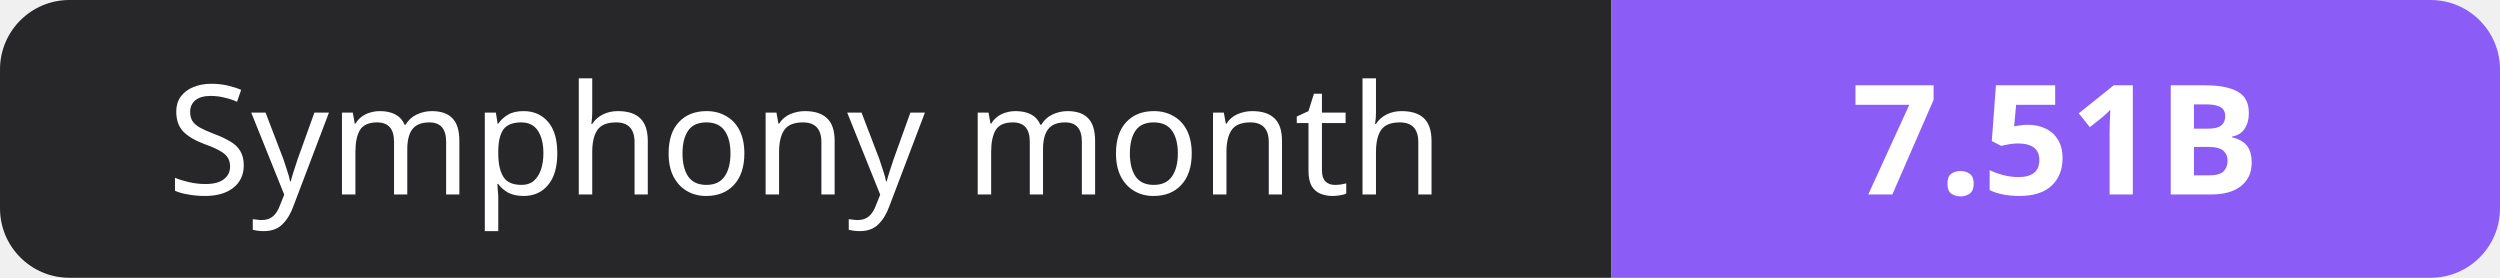
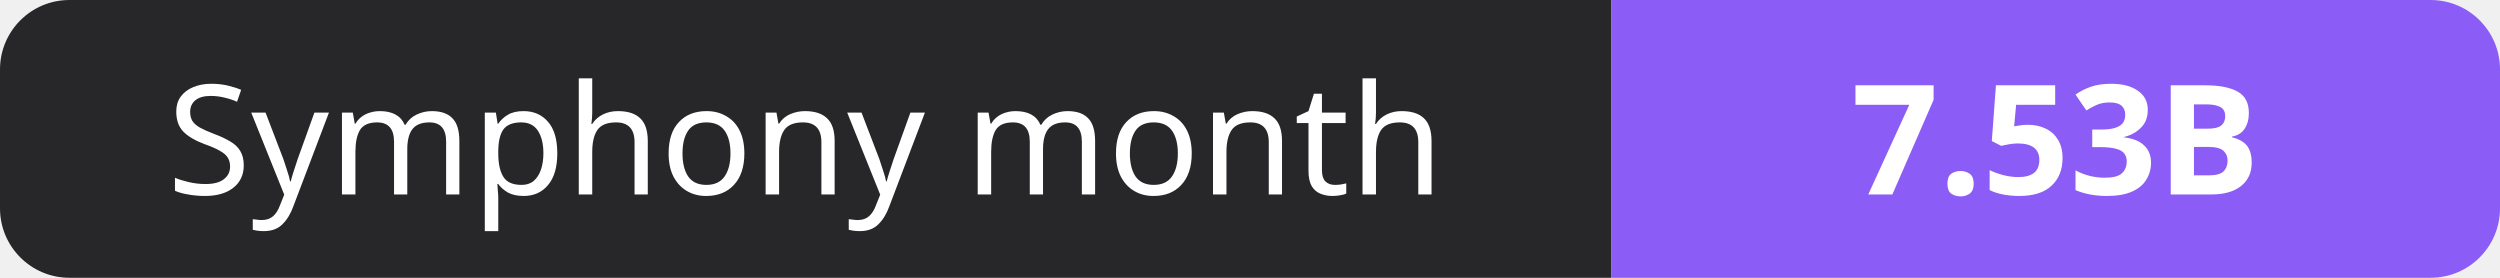
- <svg xmlns="http://www.w3.org/2000/svg" width="180" height="20" role="img" aria-label="Symphony month: 7.51B">
+ <svg xmlns="http://www.w3.org/2000/svg" width="180" height="20" role="img" aria-label="Symphony month: 7.53B">
  <clipPath id="r">
    <rect width="180" height="20" rx="5" fill="#fff" />
  </clipPath>
  <g clip-path="url(#r)">
    <rect width="116" height="20" fill="#27272a" />
    <rect x="116" width="64" height="20" fill="#8b5cf6" />
  </g>
  <g fill="#fff" text-anchor="middle" font-family="Verdana,Geneva,sans-serif" font-size="11">
    <text x="58.0" y="14">Symphony month</text>
-     <text x="148.0" y="14" font-weight="700">7.51B</text>
+     <text x="148.0" y="14" font-weight="700">7.53B</text>
  </g>
</svg>
